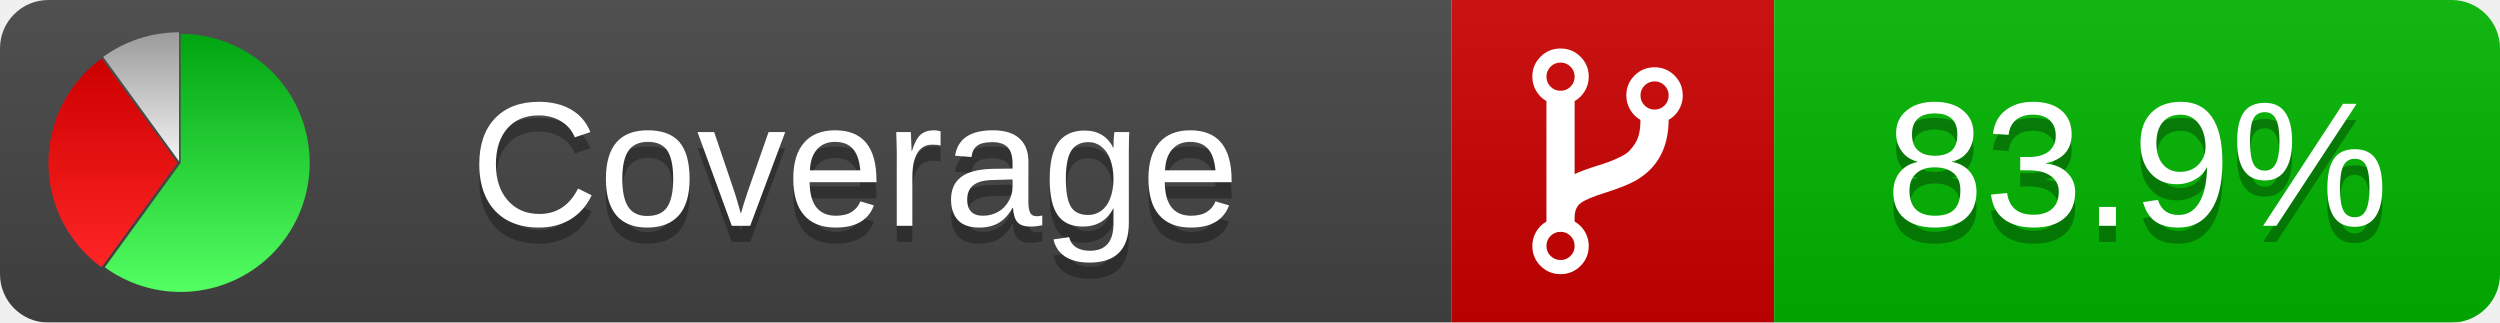
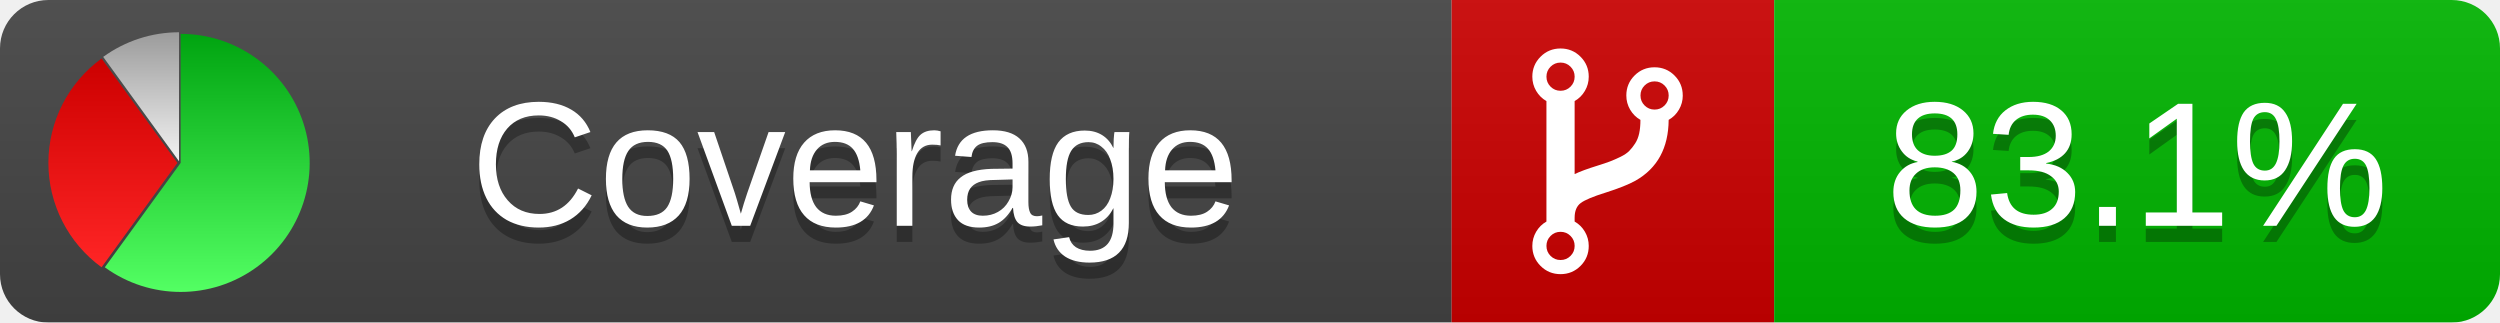
<svg xmlns="http://www.w3.org/2000/svg" xmlns:xlink="http://www.w3.org/1999/xlink" width="155" height="20">
  <style type="text/css">
          
            @keyframes fadeout {
              0 % { visibility: visible; opacity: 1; }
              40% { visibility: visible; opacity: 1; }
              50% { visibility: hidden; opacity: 0; }
              90% { visibility: hidden; opacity: 0; }
              100% { visibility: visible; opacity: 1; }
            }
            @keyframes fadein {
              0% { visibility: hidden; opacity: 0; }
              40% { visibility: hidden; opacity: 0; }
              50% { visibility: visible; opacity: 1; }
              90% { visibility: visible; opacity: 1; }
              100% { visibility: hidden; opacity: 0; }
            }
            .linecoverage {
                animation-duration: 10s;
                animation-name: fadeout;
                animation-iteration-count: infinite;
            }
            .branchcoverage {
                animation-duration: 10s;
                animation-name: fadein;
                animation-iteration-count: infinite;
            }
          
    </style>
  <defs>
    <linearGradient id="gradient" x2="0" y2="100%">
      <stop offset="0" stop-color="#bbb" stop-opacity=".1" />
      <stop offset="1" stop-opacity=".1" />
    </linearGradient>
    <linearGradient id="green" x2="0" y2="100%">
      <stop offset="0" stop-color="#00A410" />
      <stop offset="1" stop-color="#53FF63" />
    </linearGradient>
    <linearGradient id="red" x2="0" y2="100%">
      <stop offset="0" stop-color="#C00" />
      <stop offset="1" stop-color="#FF2525" />
    </linearGradient>
    <linearGradient id="gray" x2="0" y2="100%">
      <stop offset="0" stop-color="#9B9B9B" />
      <stop offset="1" stop-color="#F3F3F3" />
    </linearGradient>
    <mask id="mask">
      <rect width="155" height="20" rx="3" fill="#fff" />
    </mask>
    <g id="icon">
      <path style="fill:url(#green);" d="M205,202.5 l0,-200 a200,200 0 1,1 -117.558,361.803 z" />
      <path style="fill:url(#red);" d="M200,202.5 l-117.558,161.803 a200,200 0 0,1 0,-323.607 z" />
      <path style="fill:url(#gray);" d="M202.5,200 l-117.558,-161.803 a200,200 0 0,1 117.558,-38.196 z" />
    </g>
  </defs>
  <g mask="url(#mask)">
    <rect x="0" y="0" width="90" height="20" fill="#444" />
    <rect x="90" y="0" width="20" height="20" fill="#c00" />
    <rect x="110" y="0" width="45" height="20" fill="#00B600" />
    <rect x="0" y="0" width="155" height="20" fill="url(#gradient)" />
  </g>
  <g>
    <path class="" fill="#fff" d="m 97.628,15.247 q 0,-0.364 -0.255,-0.619 -0.255,-0.255 -0.619,-0.255 -0.364,0 -0.619,0.255 -0.255,0.255 -0.255,0.619 0,0.364 0.255,0.619 0.255,0.255 0.619,0.255 0.364,0 0.619,-0.255 0.255,-0.255 0.255,-0.619 z m 0,-10.493 q 0,-0.364 -0.255,-0.619 -0.255,-0.255 -0.619,-0.255 -0.364,0 -0.619,0.255 -0.255,0.255 -0.255,0.619 0,0.364 0.255,0.619 0.255,0.255 0.619,0.255 0.364,0 0.619,-0.255 0.255,-0.255 0.255,-0.619 z m 5.83,1.166 q 0,-0.364 -0.255,-0.619 -0.255,-0.255 -0.619,-0.255 -0.364,0 -0.619,0.255 -0.255,0.255 -0.255,0.619 0,0.364 0.255,0.619 0.255,0.255 0.619,0.255 0.364,0 0.619,-0.255 0.255,-0.255 0.255,-0.619 z m 0.874,0 q 0,0.474 -0.237,0.879 -0.237,0.405 -0.638,0.633 -0.018,2.614 -2.059,3.771 -0.619,0.346 -1.849,0.738 -1.166,0.364 -1.544,0.647 -0.378,0.282 -0.378,0.911 l 0,0.237 q 0.401,0.228 0.638,0.633 0.237,0.405 0.237,0.879 0,0.729 -0.51,1.239 -0.51,0.51 -1.239,0.51 -0.729,0 -1.239,-0.51 -0.51,-0.51 -0.51,-1.239 0,-0.474 0.237,-0.879 0.237,-0.405 0.638,-0.633 l 0,-7.469 q -0.401,-0.228 -0.638,-0.633 -0.237,-0.405 -0.237,-0.879 0,-0.729 0.51,-1.239 0.51,-0.51 1.239,-0.51 0.729,0 1.239,0.51 0.51,0.51 0.51,1.239 0,0.474 -0.237,0.879 -0.237,0.405 -0.638,0.633 l 0,4.527 q 0.492,-0.237 1.403,-0.519 0.501,-0.155 0.797,-0.269 0.296,-0.114 0.642,-0.282 0.346,-0.169 0.537,-0.36 0.191,-0.191 0.369,-0.465 0.178,-0.273 0.255,-0.633 0.077,-0.36 0.077,-0.833 -0.401,-0.228 -0.638,-0.633 -0.237,-0.405 -0.237,-0.879 0,-0.729 0.51,-1.239 0.51,-0.51 1.239,-0.51 0.729,0 1.239,0.51 0.51,0.51 0.51,1.239 z" />
  </g>
  <g fill="#fff" text-anchor="middle" font-family="Verdana,Arial,Geneva,sans-serif" font-size="11">
    <a xlink:href="https://github.com/danielpalme/ReportGenerator" target="_top">
      <use xlink:href="#icon" transform="translate(3,2) scale(.04)" />
    </a>
    <text x="53" y="15" fill="#010101" fill-opacity=".3">Coverage</text>
    <text x="53" y="14" fill="#fff">Coverage</text>
-     <text class="" x="132.5" y="15" fill="#010101" fill-opacity=".3">83.9%</text>
-     <text class="" x="132.5" y="14">83.9%</text>
+     <text class="" x="132.5" y="15" fill="#010101" fill-opacity=".3">83.1%</text>
+     <text class="" x="132.5" y="14">83.1%</text>
  </g>
  <g>
    <rect class="" x="90" y="0" width="65" height="20" fill-opacity="0" />
  </g>
</svg>
